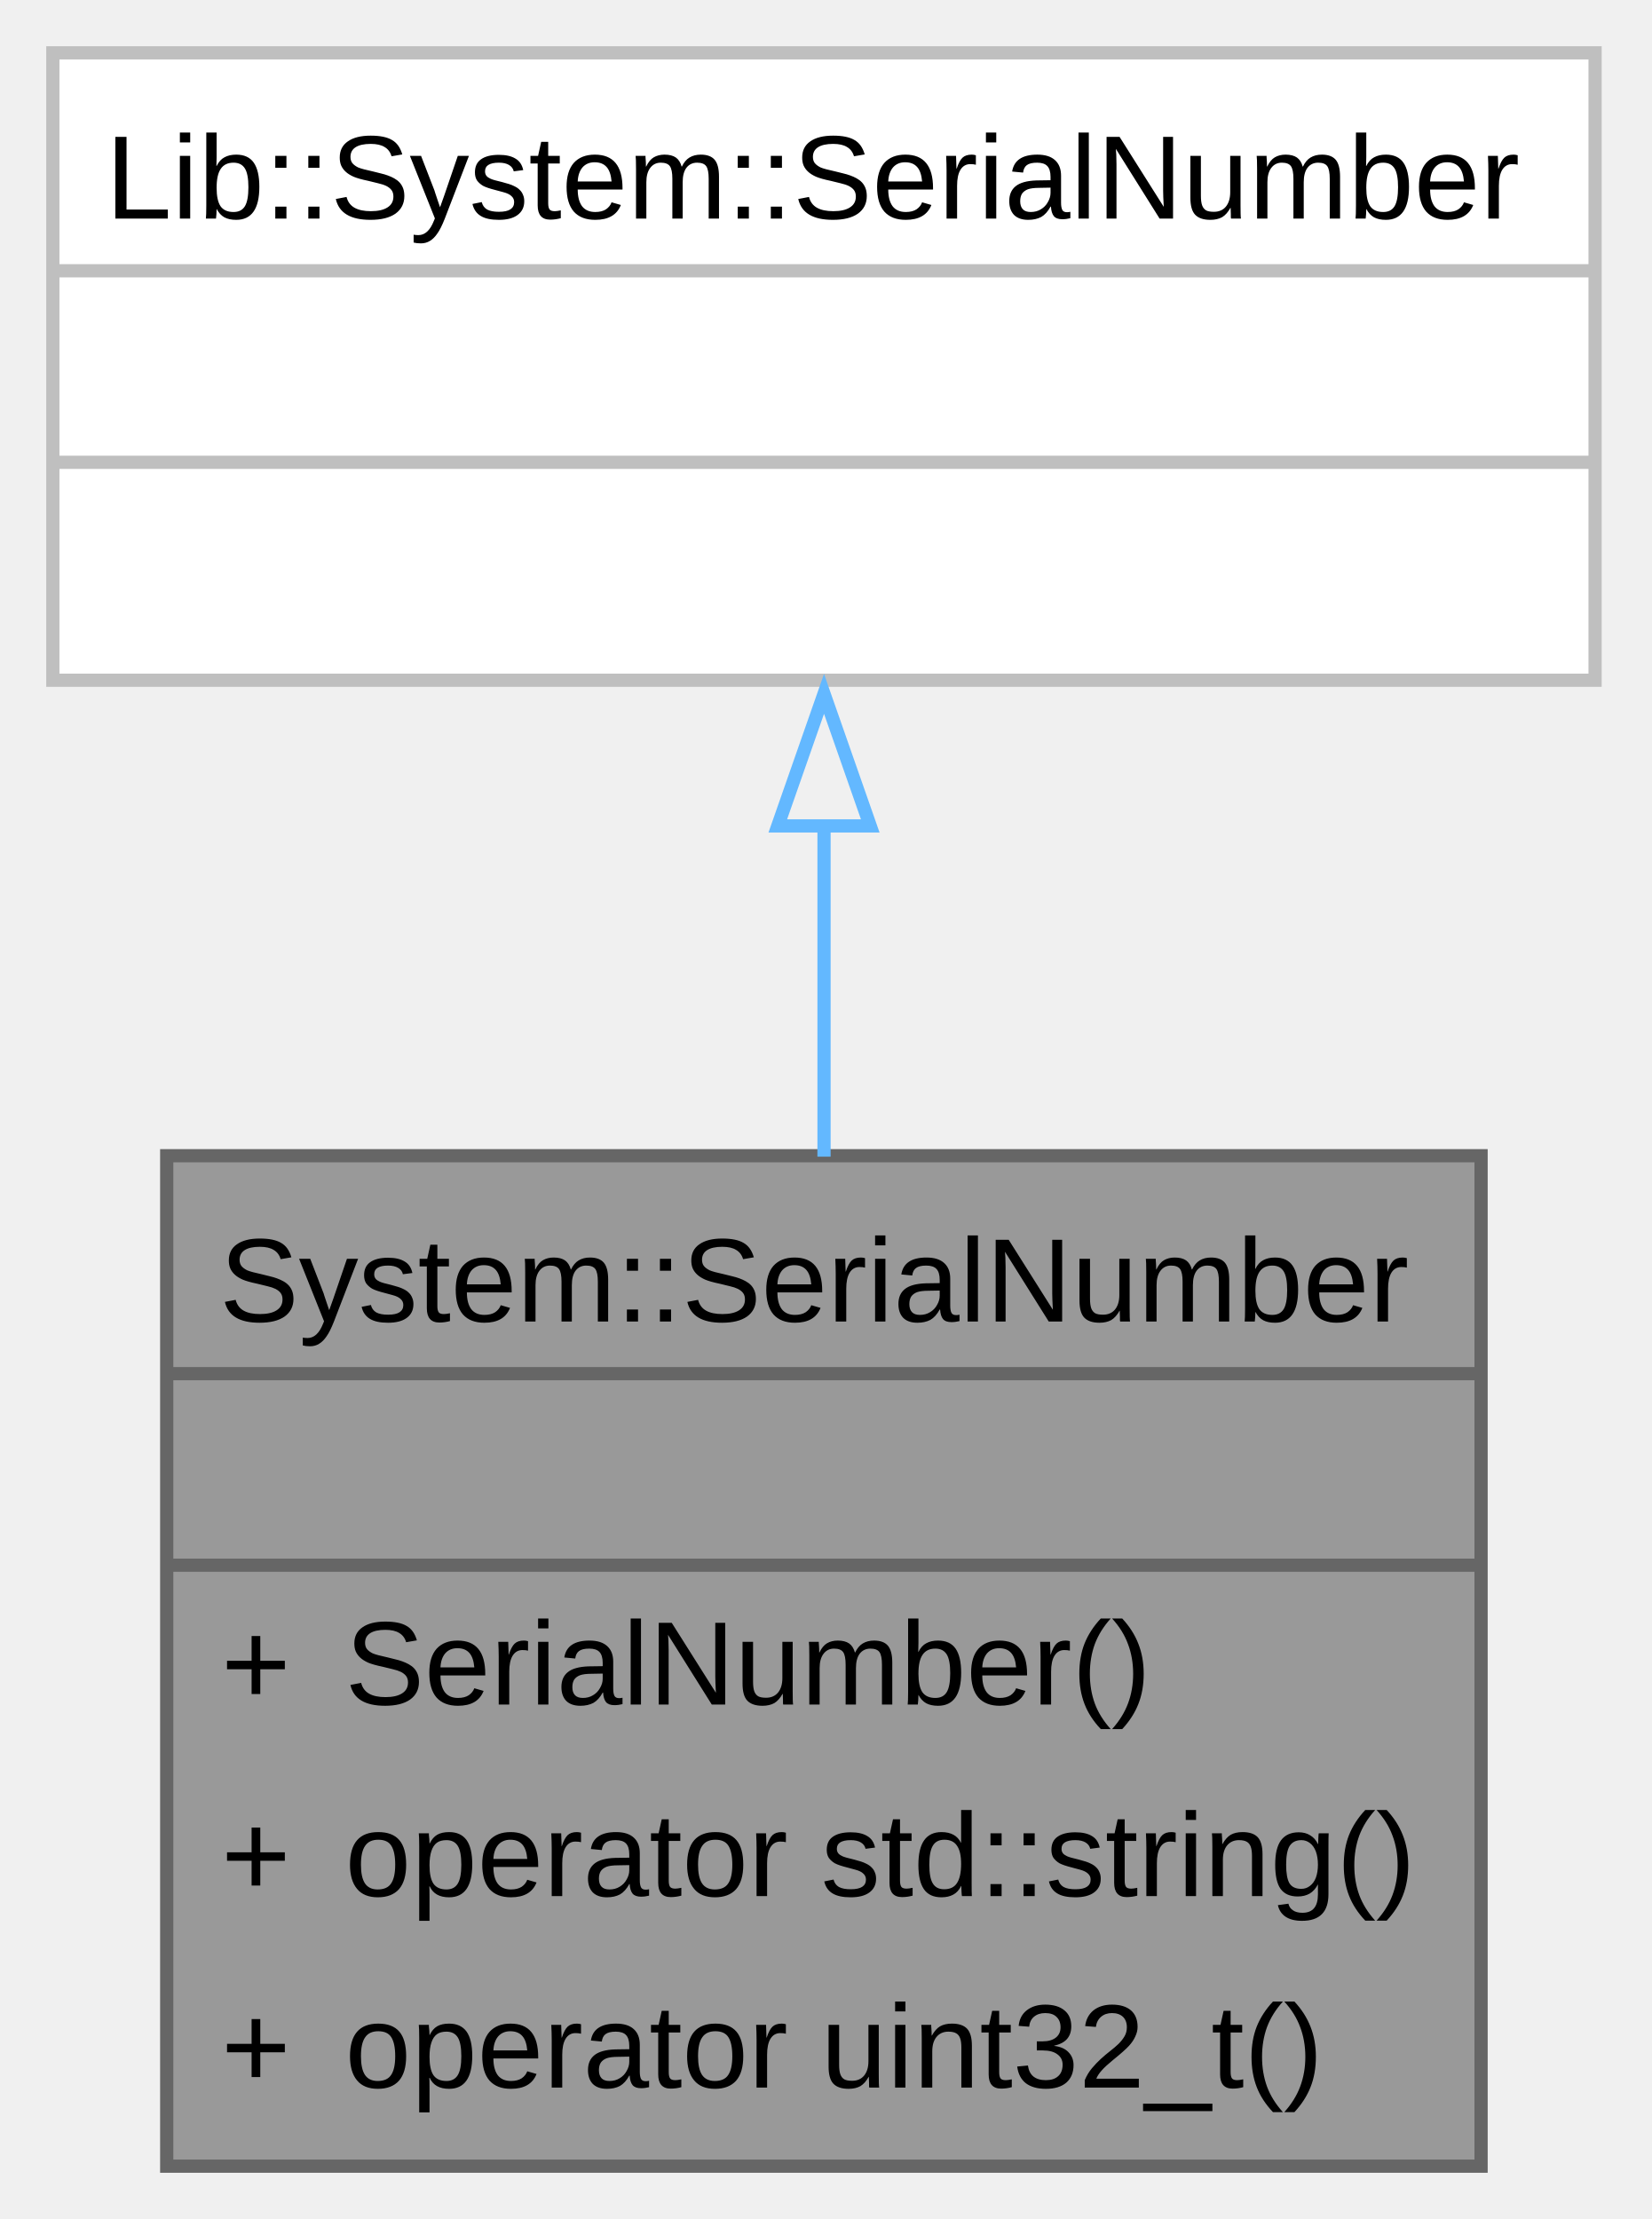
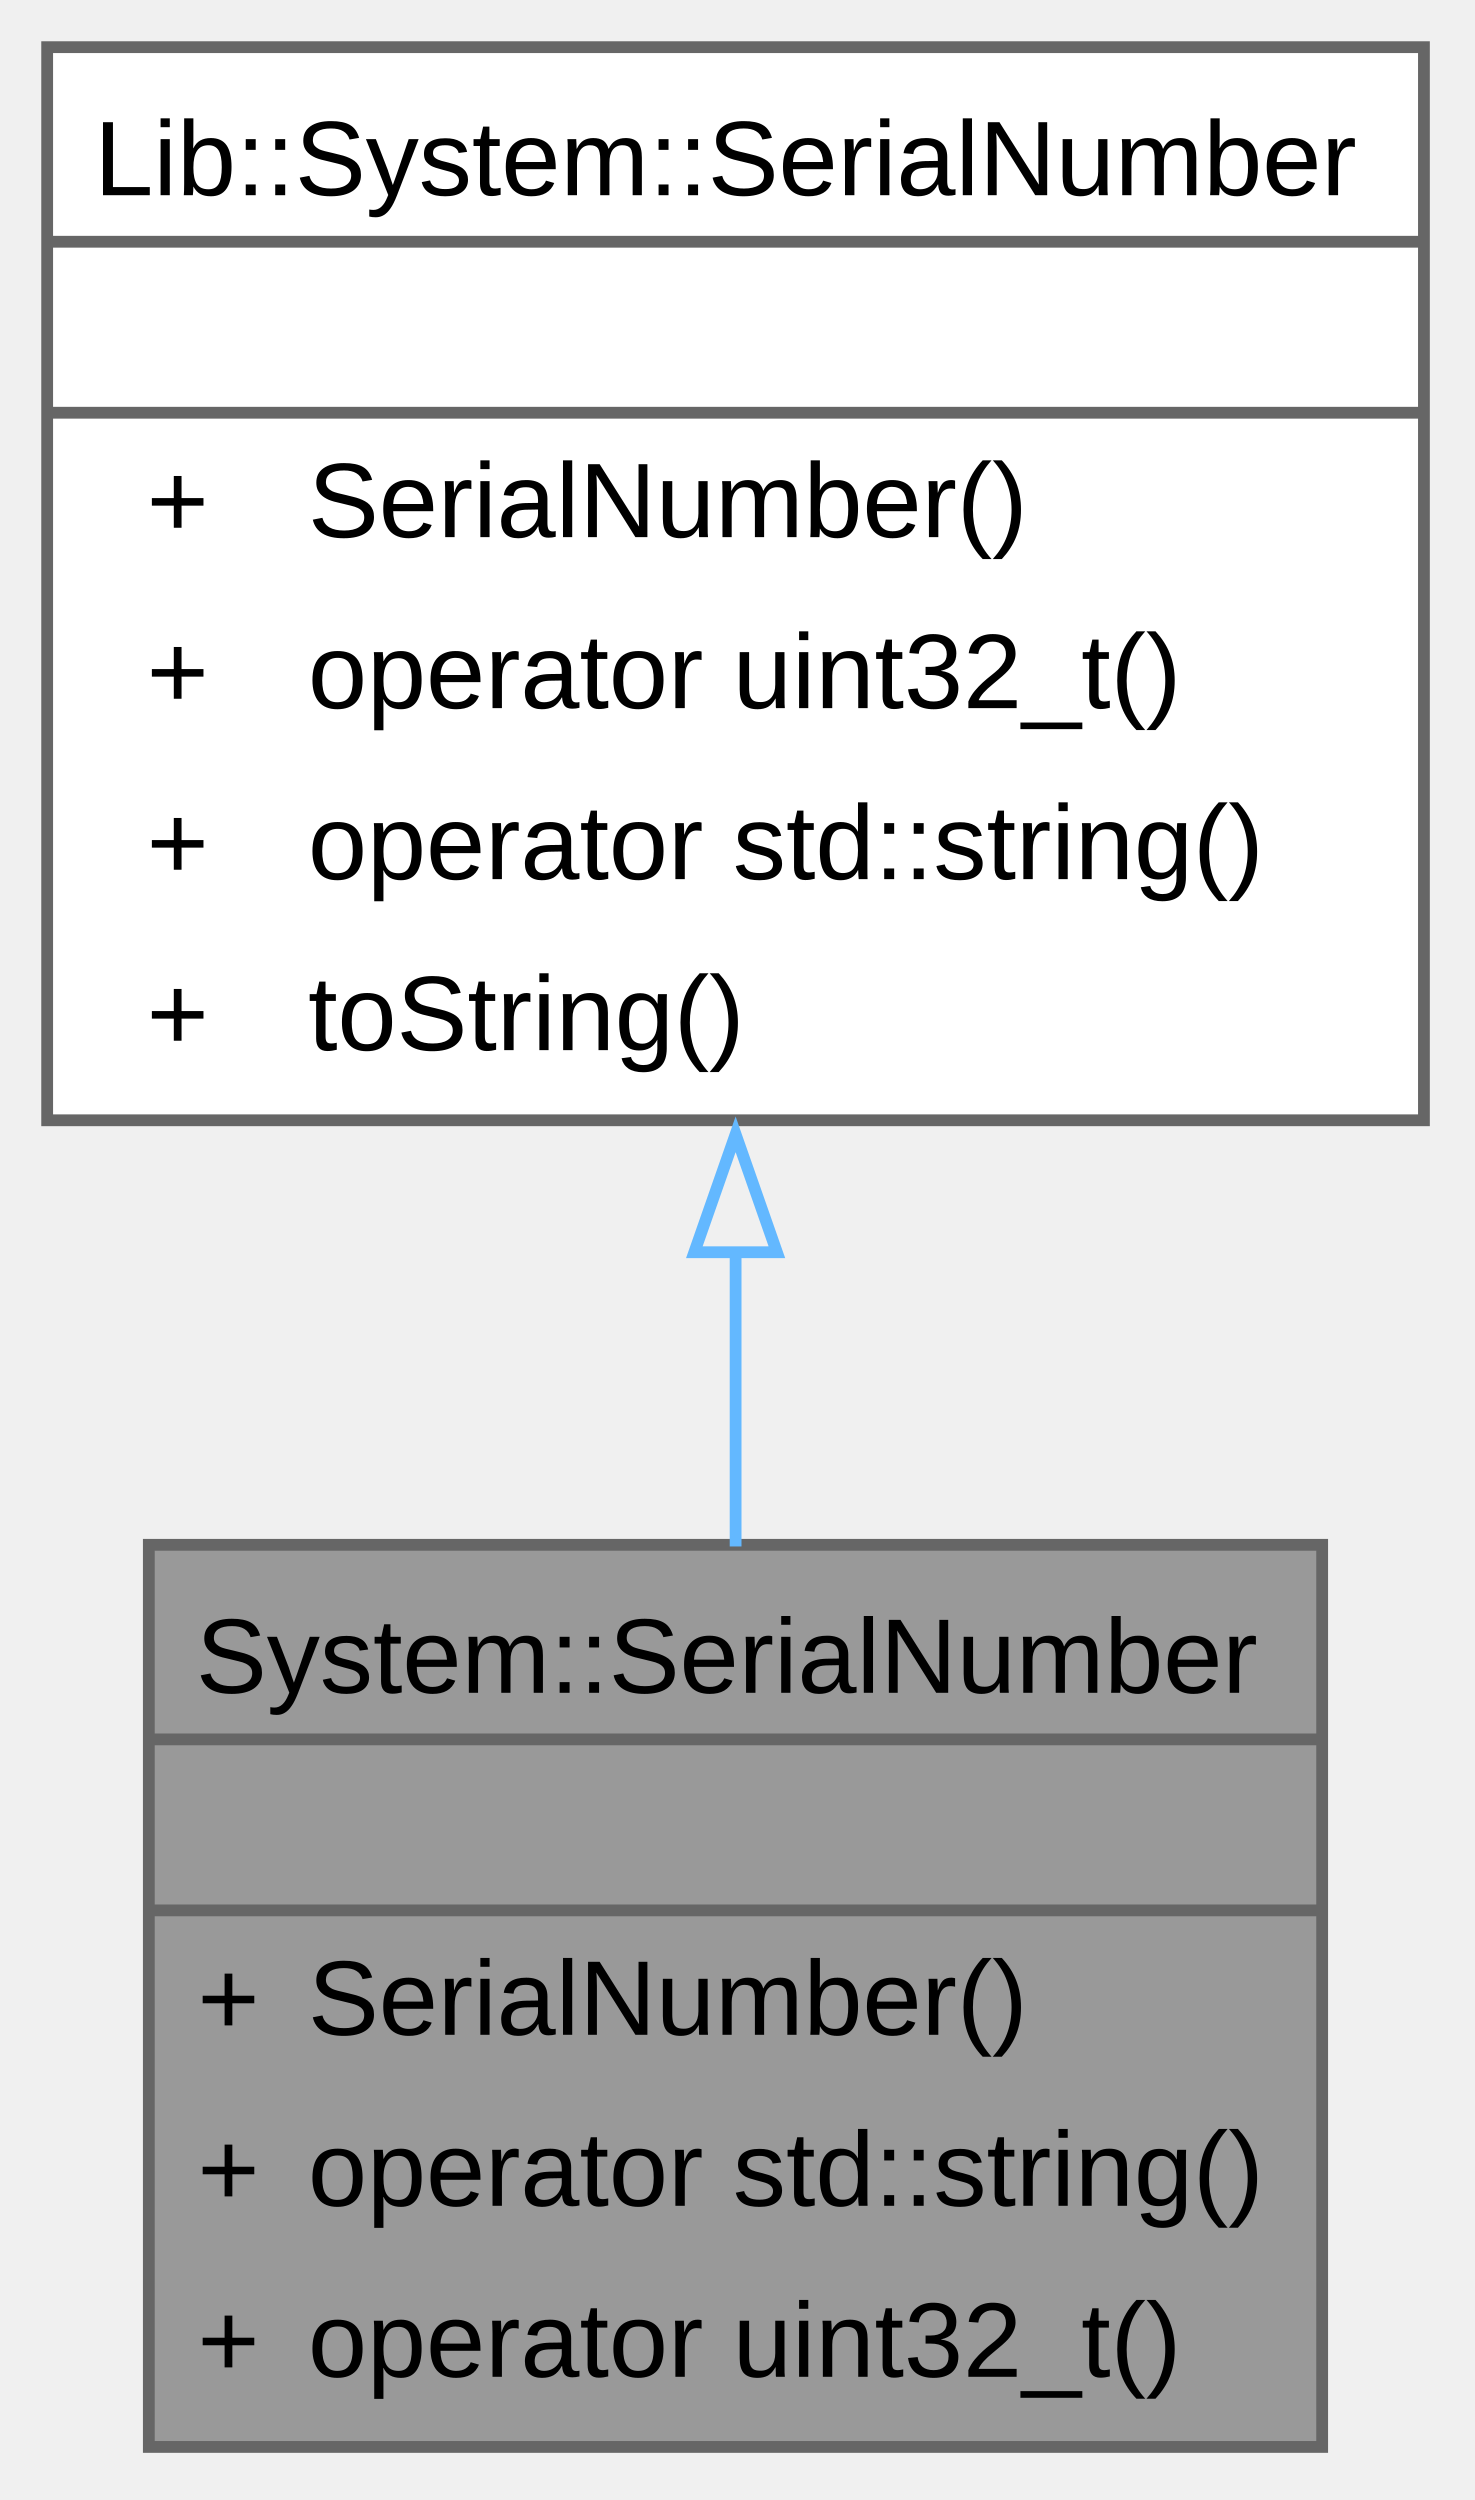
- <svg xmlns="http://www.w3.org/2000/svg" xmlns:xlink="http://www.w3.org/1999/xlink" width="125pt" height="168pt" viewBox="0.00 0.00 125.00 168.00">
-   <g id="graph0" class="graph" transform="scale(1 1) rotate(0) translate(4 164)">
+ <svg xmlns="http://www.w3.org/2000/svg" xmlns:xlink="http://www.w3.org/1999/xlink" width="125pt" height="212pt" viewBox="0.00 0.00 125.00 212.00">
+   <g id="graph0" class="graph" transform="scale(1 1) rotate(0) translate(4 207.5)">
    <g id="Node000001" class="node">
      <g id="a_Node000001">
        <a xlink:title="Serial number wrapper for firmware builds.">
          <polygon fill="#999999" stroke="none" points="108.12,-76.5 8.62,-76.5 8.62,0 108.12,0 108.12,-76.5" />
          <text xml:space="preserve" text-anchor="start" x="12.62" y="-63.95" font-family="Arial" font-size="9.00">System::SerialNumber</text>
          <text xml:space="preserve" text-anchor="start" x="57.25" y="-49.45" font-family="Arial" font-size="9.00"> </text>
          <text xml:space="preserve" text-anchor="start" x="12.75" y="-34.95" font-family="Arial" font-size="9.00">+</text>
          <text xml:space="preserve" text-anchor="start" x="22.12" y="-34.95" font-family="Arial" font-size="9.00">SerialNumber()</text>
          <text xml:space="preserve" text-anchor="start" x="12.75" y="-20.45" font-family="Arial" font-size="9.00">+</text>
          <text xml:space="preserve" text-anchor="start" x="22.12" y="-20.45" font-family="Arial" font-size="9.00">operator std::string()</text>
          <text xml:space="preserve" text-anchor="start" x="12.75" y="-5.95" font-family="Arial" font-size="9.00">+</text>
          <text xml:space="preserve" text-anchor="start" x="22.12" y="-5.95" font-family="Arial" font-size="9.00">operator uint32_t()</text>
          <polygon fill="#666666" stroke="#666666" points="8.62,-60 8.62,-60 108.12,-60 108.12,-60 8.62,-60" />
          <polygon fill="#666666" stroke="#666666" points="8.62,-45.5 8.62,-45.5 108.12,-45.5 108.12,-45.5 8.62,-45.5" />
          <polygon fill="none" stroke="#666666" points="8.62,0 8.62,-76.5 108.12,-76.5 108.12,0 8.62,0" />
        </a>
      </g>
    </g>
    <g id="Node000002" class="node">
      <g id="a_Node000002">
-         <a xlink:href="../../d7/db5/class_lib_1_1_system_1_1_serial_number.html" target="_top" xlink:title=" ">
-           <polygon fill="white" stroke="none" points="116.75,-160 0,-160 0,-112.5 116.75,-112.5 116.75,-160" />
-           <text xml:space="preserve" text-anchor="start" x="4" y="-147.45" font-family="Arial" font-size="9.00">Lib::System::SerialNumber</text>
-           <text xml:space="preserve" text-anchor="start" x="57.25" y="-132.95" font-family="Arial" font-size="9.00"> </text>
-           <text xml:space="preserve" text-anchor="start" x="57.25" y="-118.45" font-family="Arial" font-size="9.00"> </text>
-           <polygon fill="#bfbfbf" stroke="#bfbfbf" points="0,-143.5 0,-143.5 116.75,-143.5 116.75,-143.5 0,-143.5" />
-           <polygon fill="#bfbfbf" stroke="#bfbfbf" points="0,-129 0,-129 116.75,-129 116.75,-129 0,-129" />
-           <polygon fill="none" stroke="#bfbfbf" points="0,-112.5 0,-160 116.75,-160 116.75,-112.5 0,-112.5" />
+         <a xlink:href="../../d7/db5/class_lib_1_1_system_1_1_serial_number.html" target="_top" xlink:title="Generates and caches a unique 32-bit serial number from STM32 UID using CityHash.">
+           <polygon fill="white" stroke="none" points="116.75,-203.5 0,-203.5 0,-112.5 116.75,-112.5 116.75,-203.5" />
+           <text xml:space="preserve" text-anchor="start" x="4" y="-190.95" font-family="Arial" font-size="9.00">Lib::System::SerialNumber</text>
+           <text xml:space="preserve" text-anchor="start" x="57.25" y="-176.45" font-family="Arial" font-size="9.00"> </text>
+           <text xml:space="preserve" text-anchor="start" x="8.44" y="-161.95" font-family="Arial" font-size="9.00">+</text>
+           <text xml:space="preserve" text-anchor="start" x="22.12" y="-161.95" font-family="Arial" font-size="9.00">SerialNumber()</text>
+           <text xml:space="preserve" text-anchor="start" x="8.44" y="-147.45" font-family="Arial" font-size="9.00">+</text>
+           <text xml:space="preserve" text-anchor="start" x="22.12" y="-147.45" font-family="Arial" font-size="9.00">operator uint32_t()</text>
+           <text xml:space="preserve" text-anchor="start" x="8.44" y="-132.95" font-family="Arial" font-size="9.00">+</text>
+           <text xml:space="preserve" text-anchor="start" x="22.12" y="-132.95" font-family="Arial" font-size="9.00">operator std::string()</text>
+           <text xml:space="preserve" text-anchor="start" x="8.44" y="-118.45" font-family="Arial" font-size="9.00">+</text>
+           <text xml:space="preserve" text-anchor="start" x="22.12" y="-118.45" font-family="Arial" font-size="9.00">toString()</text>
+           <polygon fill="#666666" stroke="#666666" points="0,-187 0,-187 116.75,-187 116.75,-187 0,-187" />
+           <polygon fill="#666666" stroke="#666666" points="0,-172.5 0,-172.5 116.75,-172.5 116.75,-172.5 0,-172.5" />
+           <polygon fill="none" stroke="#666666" points="0,-112.5 0,-203.5 116.75,-203.5 116.75,-112.5 0,-112.5" />
        </a>
      </g>
    </g>
    <g id="edge1_Node000001_Node000002" class="edge">
      <g id="a_edge1_Node000001_Node000002">
        <a xlink:title=" ">
-           <path fill="none" stroke="#63b8ff" d="M58.38,-101.62C58.38,-93.48 58.38,-84.73 58.38,-76.43" />
-           <polygon fill="none" stroke="#63b8ff" points="54.88,-101.47 58.38,-111.47 61.88,-101.47 54.88,-101.47" />
+           <path fill="none" stroke="#63b8ff" d="M58.38,-101.37C58.38,-92.89 58.38,-84.32 58.38,-76.36" />
+           <polygon fill="none" stroke="#63b8ff" points="54.88,-101.31 58.38,-111.31 61.88,-101.31 54.88,-101.31" />
        </a>
      </g>
    </g>
  </g>
</svg>
